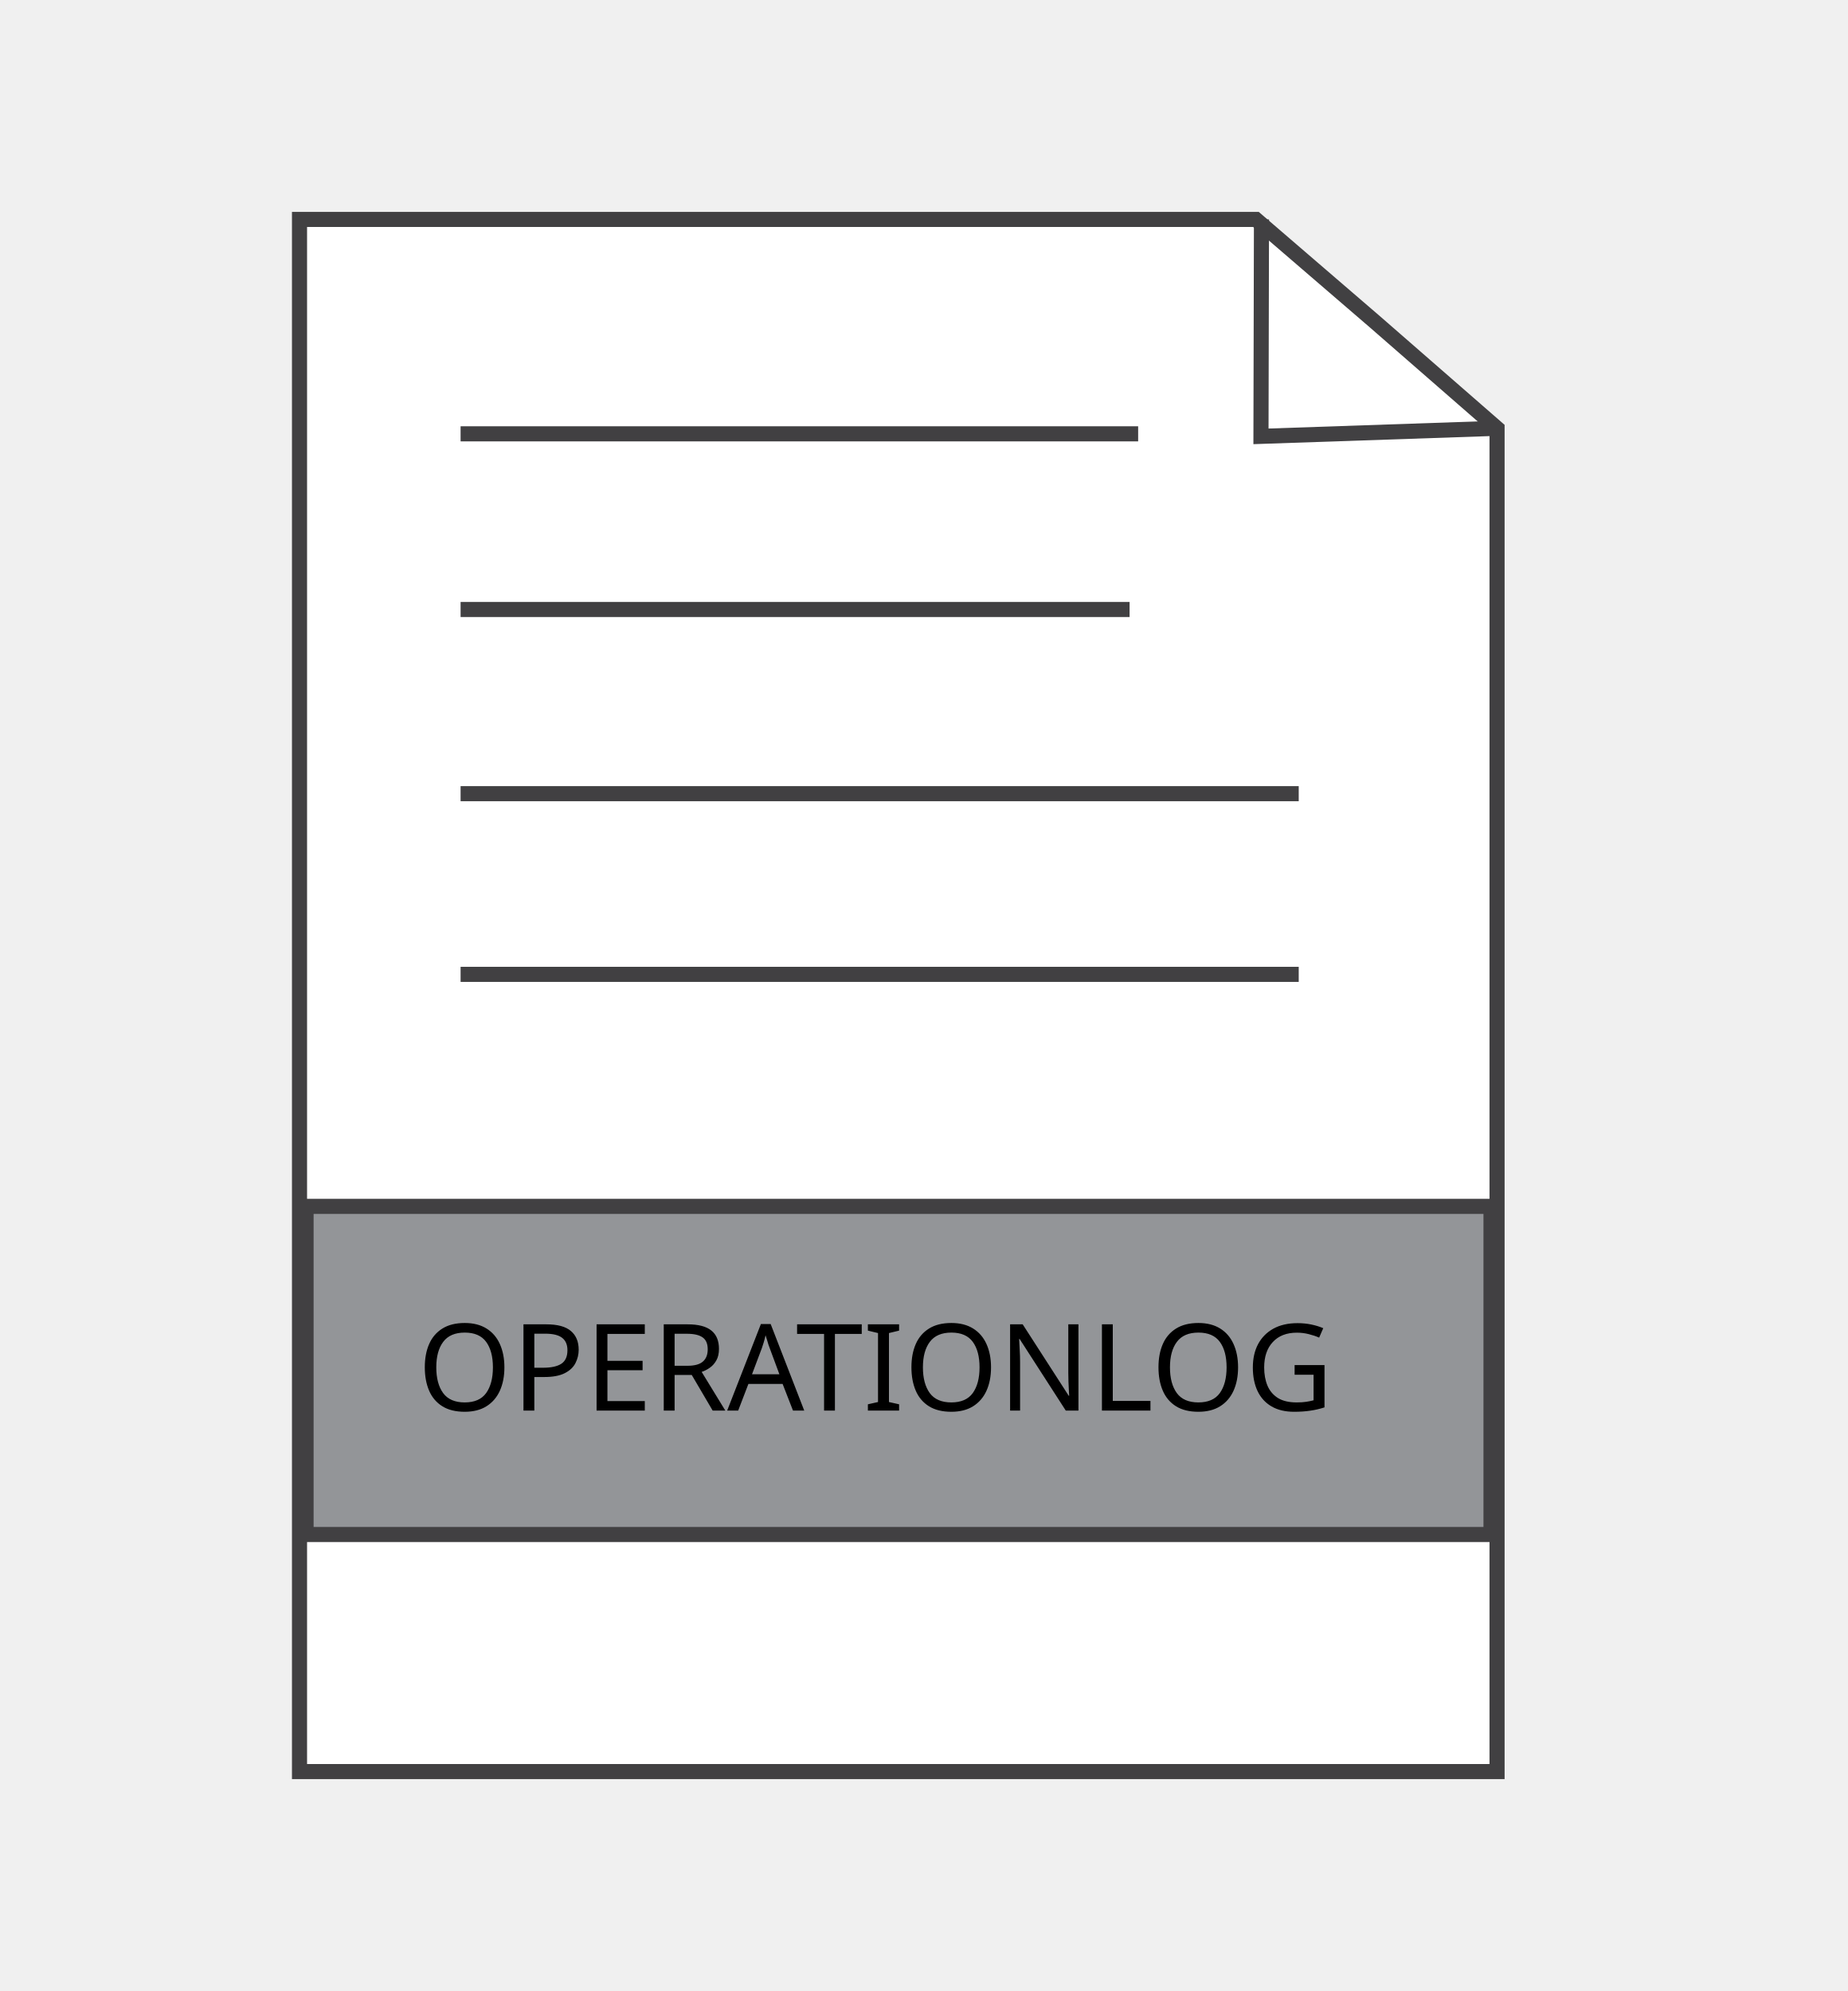
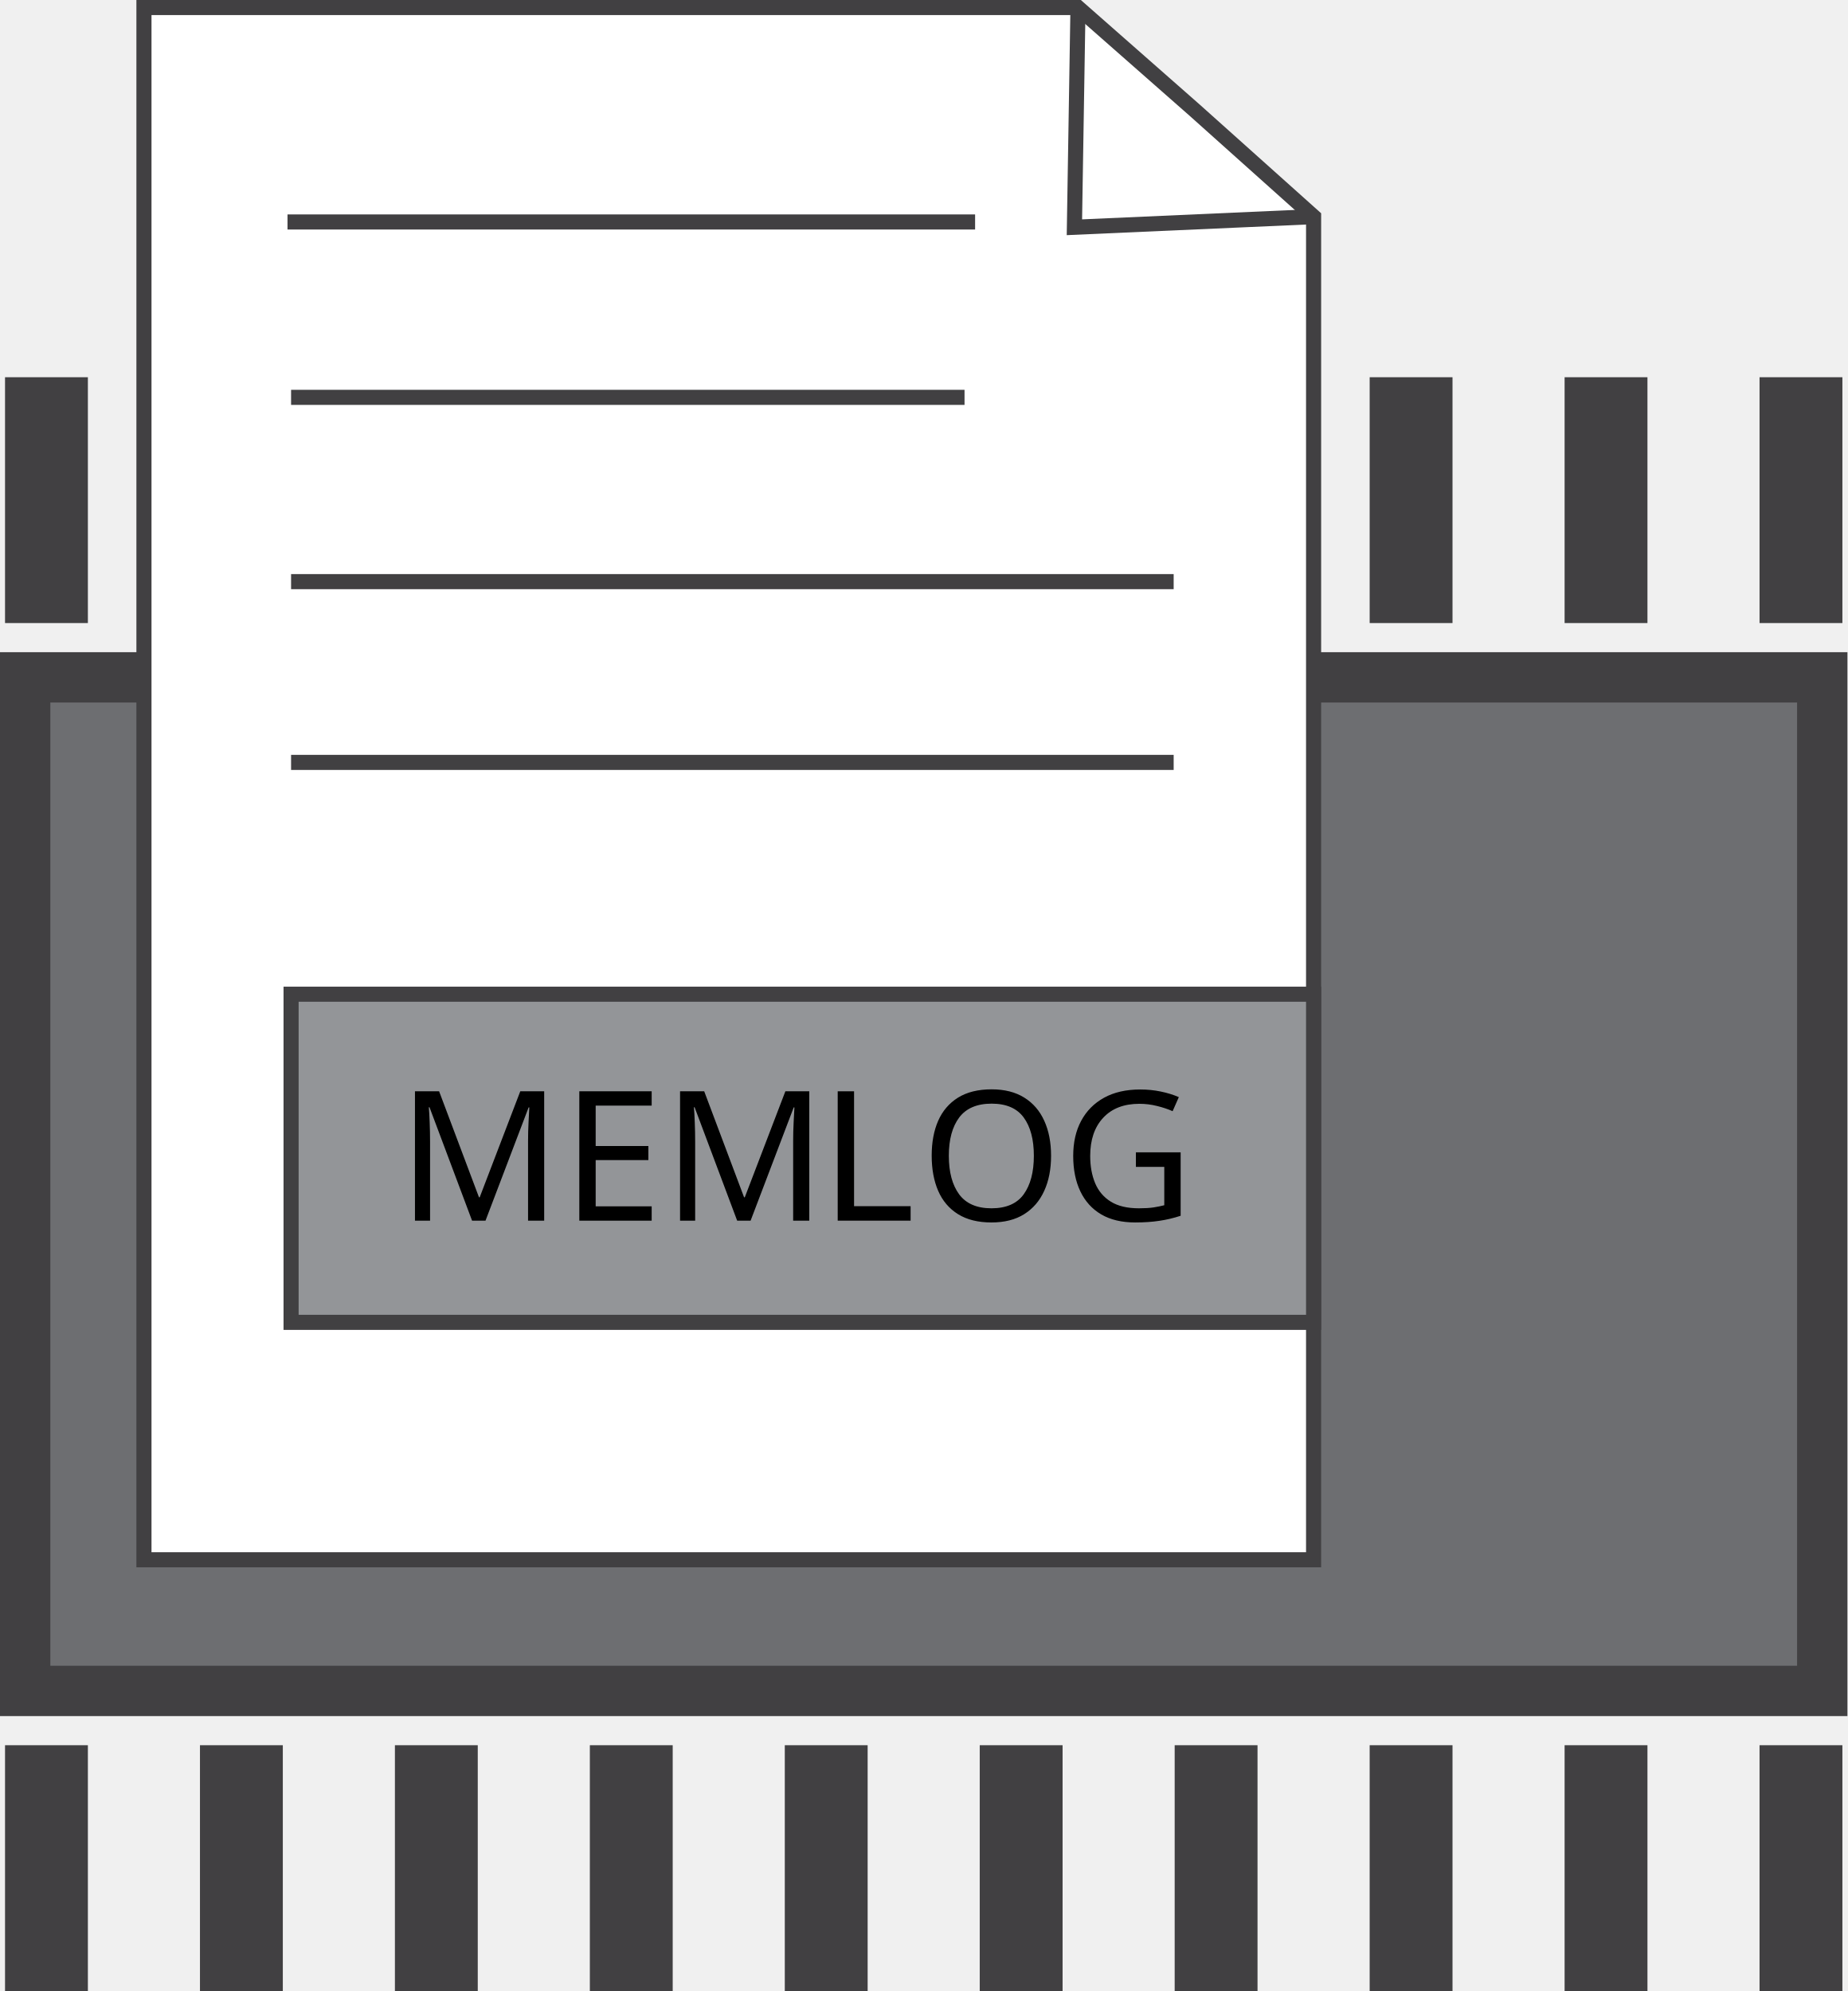
- <svg xmlns="http://www.w3.org/2000/svg" version="1.1" id="Layer_1" x="0px" y="0px" viewBox="0 0 367 395.6" style="enable-background:new 0 0 367 395.6;" xml:space="preserve">
-   <style type="text/css">
- 	.st0{fill:#FFFFFF;stroke:#414042;stroke-width:3;stroke-miterlimit:10;}
- 	.st1{fill:none;stroke:#414042;stroke-width:3;stroke-miterlimit:10;}
- 	.st2{fill:#939598;stroke:#414042;stroke-width:3;stroke-miterlimit:10;}
- 	.st3{font-family:'ArialRoundedMTBold';}
- 	.st4{font-size:24px;}
- </style>
-   <polygon class="st0" points="297.4,352 59.5,352 59.5,43.6 249.5,43.6 273.2,64 297.4,85.1 " />
-   <polyline class="st1" points="297.4,85.1 250.5,86.7 250.6,43.6 " />
-   <line class="st1" x1="91.5" y1="86.2" x2="226.1" y2="86.2" />
-   <line class="st1" x1="91.5" y1="121.1" x2="224.4" y2="121.1" />
-   <line class="st1" x1="91.5" y1="157.7" x2="258" y2="157.7" />
-   <line class="st1" x1="91.5" y1="193.6" x2="258" y2="193.6" />
-   <rect x="60.8" y="239.7" class="st2" width="235.4" height="65.2" />
-   <text transform="matrix(1 0 0 1 82.9207 280.2771)" class="st3 st4">OPERATIONLOG</text>
+ <svg xmlns="http://www.w3.org/2000/svg" id="Layer_1" data-name="Layer 1" viewBox="0 0 367.04 395.64">
+   <defs>
+     <style>
+       .cls-1 {
+         fill: none;
+       }
+ 
+       .cls-1, .cls-2, .cls-3, .cls-4, .cls-5 {
+         stroke: #414042;
+         stroke-miterlimit: 10;
+       }
+ 
+       .cls-1, .cls-4, .cls-5 {
+         stroke-width: 3px;
+       }
+ 
+       .cls-2 {
+         fill: #6d6e71;
+         stroke-width: 10px;
+       }
+ 
+       .cls-3 {
+         fill: #414042;
+         stroke-width: 8px;
+       }
+ 
+       .cls-6 {
+         font-family: ArialRoundedMTBold, 'Arial Rounded MT Bold';
+         font-size: 36px;
+       }
+ 
+       .cls-7 {
+         letter-spacing: -.05em;
+       }
+ 
+       .cls-4 {
+         fill: #939598;
+       }
+ 
+       .cls-5 {
+         fill: #fff;
+       }
+     </style>
+   </defs>
+   <rect class="cls-2" x="5" y="134.6" width="357.04" height="201.41" />
+   <rect class="cls-3" x="5" y="78.96" width="8.46" height="40.85" />
+   <rect class="cls-3" x="276.12" y="78.96" width="8.46" height="40.85" />
+   <rect class="cls-3" x="314.85" y="78.96" width="8.46" height="40.85" />
+   <rect class="cls-3" x="353.58" y="78.96" width="8.46" height="40.85" />
+   <rect class="cls-3" x="5" y="350.8" width="8.46" height="40.85" />
+   <rect class="cls-3" x="43.73" y="350.8" width="8.46" height="40.85" />
+   <rect class="cls-3" x="82.46" y="350.8" width="8.46" height="40.85" />
+   <rect class="cls-3" x="121.19" y="350.8" width="8.46" height="40.85" />
+   <rect class="cls-3" x="159.92" y="350.8" width="8.46" height="40.85" />
+   <rect class="cls-3" x="198.65" y="350.8" width="8.46" height="40.85" />
+   <rect class="cls-3" x="237.38" y="350.8" width="8.46" height="40.85" />
+   <rect class="cls-3" x="276.12" y="350.8" width="8.46" height="40.85" />
+   <rect class="cls-3" x="314.85" y="350.8" width="8.46" height="40.85" />
+   <rect class="cls-3" x="353.58" y="350.8" width="8.46" height="40.85" />
+   <polygon class="cls-5" points="260.98 309.95 28.6 309.95 28.6 1.5 214.17 1.5 237.38 21.92 260.98 43.05 260.98 309.95" />
+   <polyline class="cls-1" points="260.98 43.05 213.46 45.16 214.17 1.5" />
+   <line class="cls-1" x1="57.12" y1="44.11" x2="193.73" y2="44.11" />
+   <line class="cls-1" x1="57.83" y1="78.96" x2="191.63" y2="78.96" />
+   <line class="cls-1" x1="57.83" y1="115.58" x2="233.18" y2="115.58" />
+   <line class="cls-1" x1="57.83" y1="151.5" x2="233.18" y2="151.5" />
+   <rect class="cls-4" x="57.83" y="197.56" width="203.15" height="65.21" />
+   <text class="cls-6" transform="translate(78.96 242.56)">
+     <tspan x="0" y="0">MEM</tspan>
+     <tspan class="cls-7" x="83.99" y="0">L</tspan>
+     <tspan x="103.94" y="0">OG</tspan>
+   </text>
</svg>
